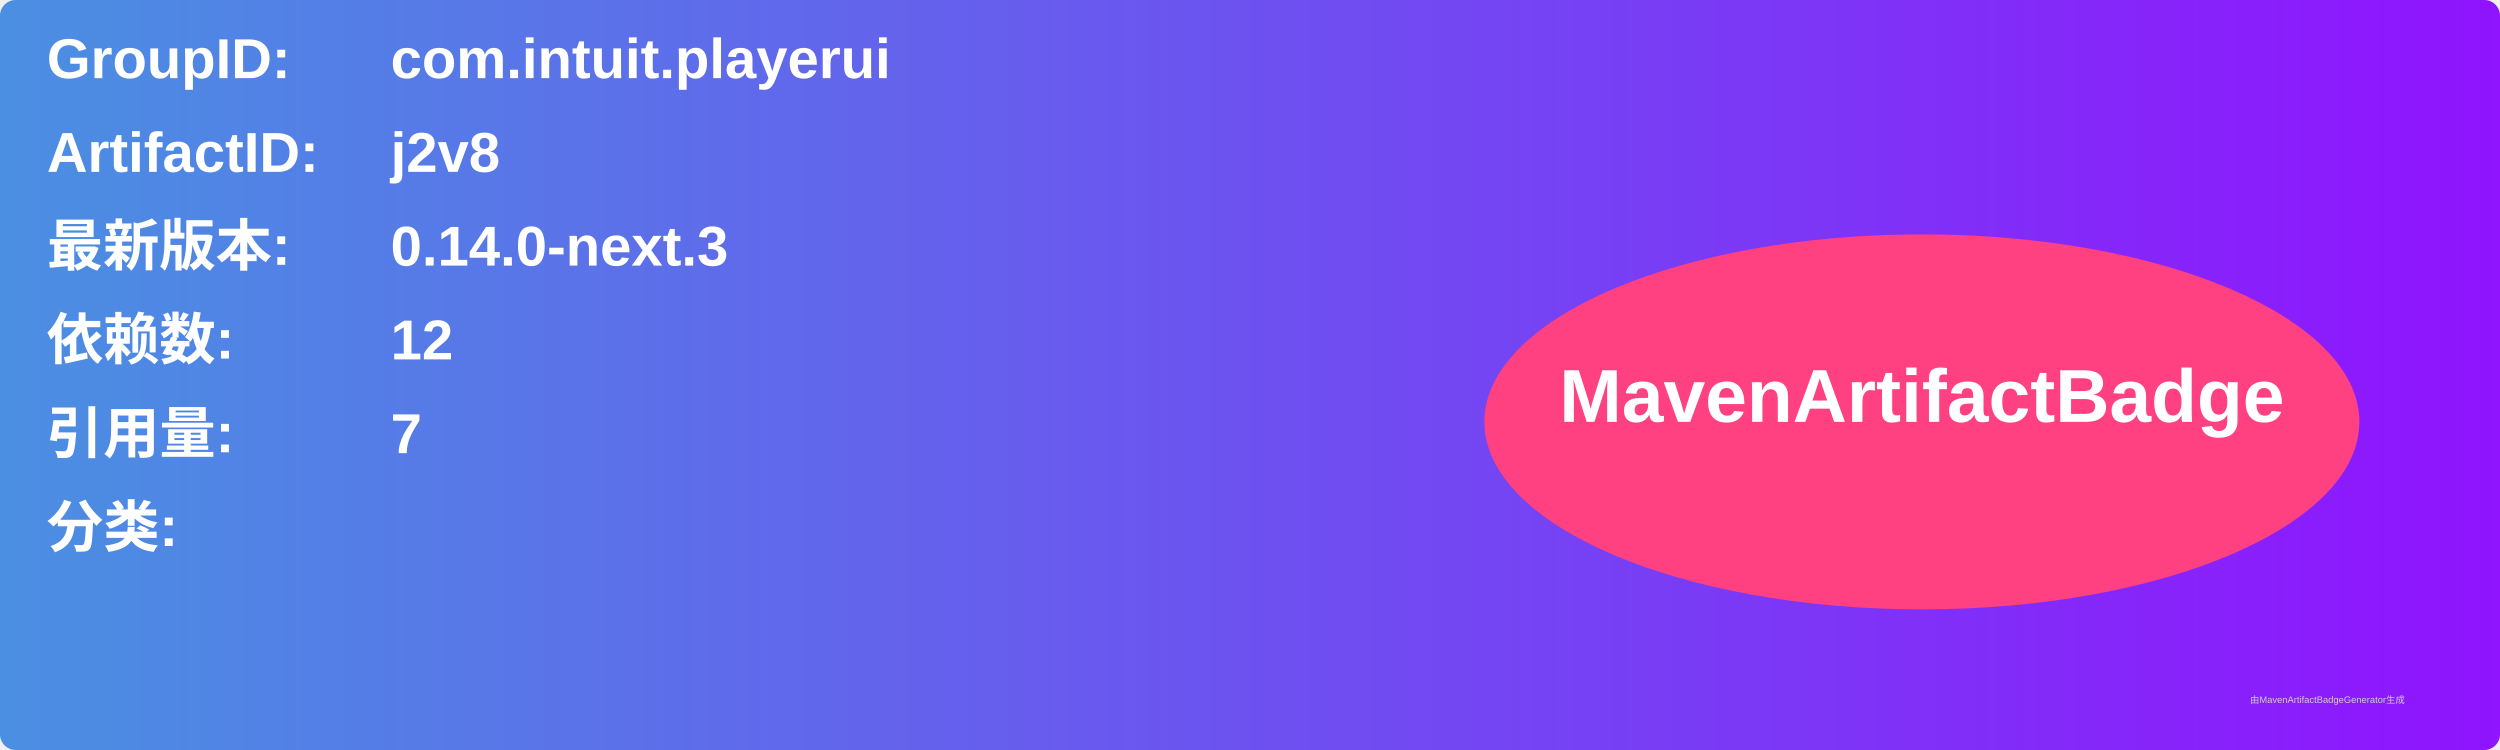
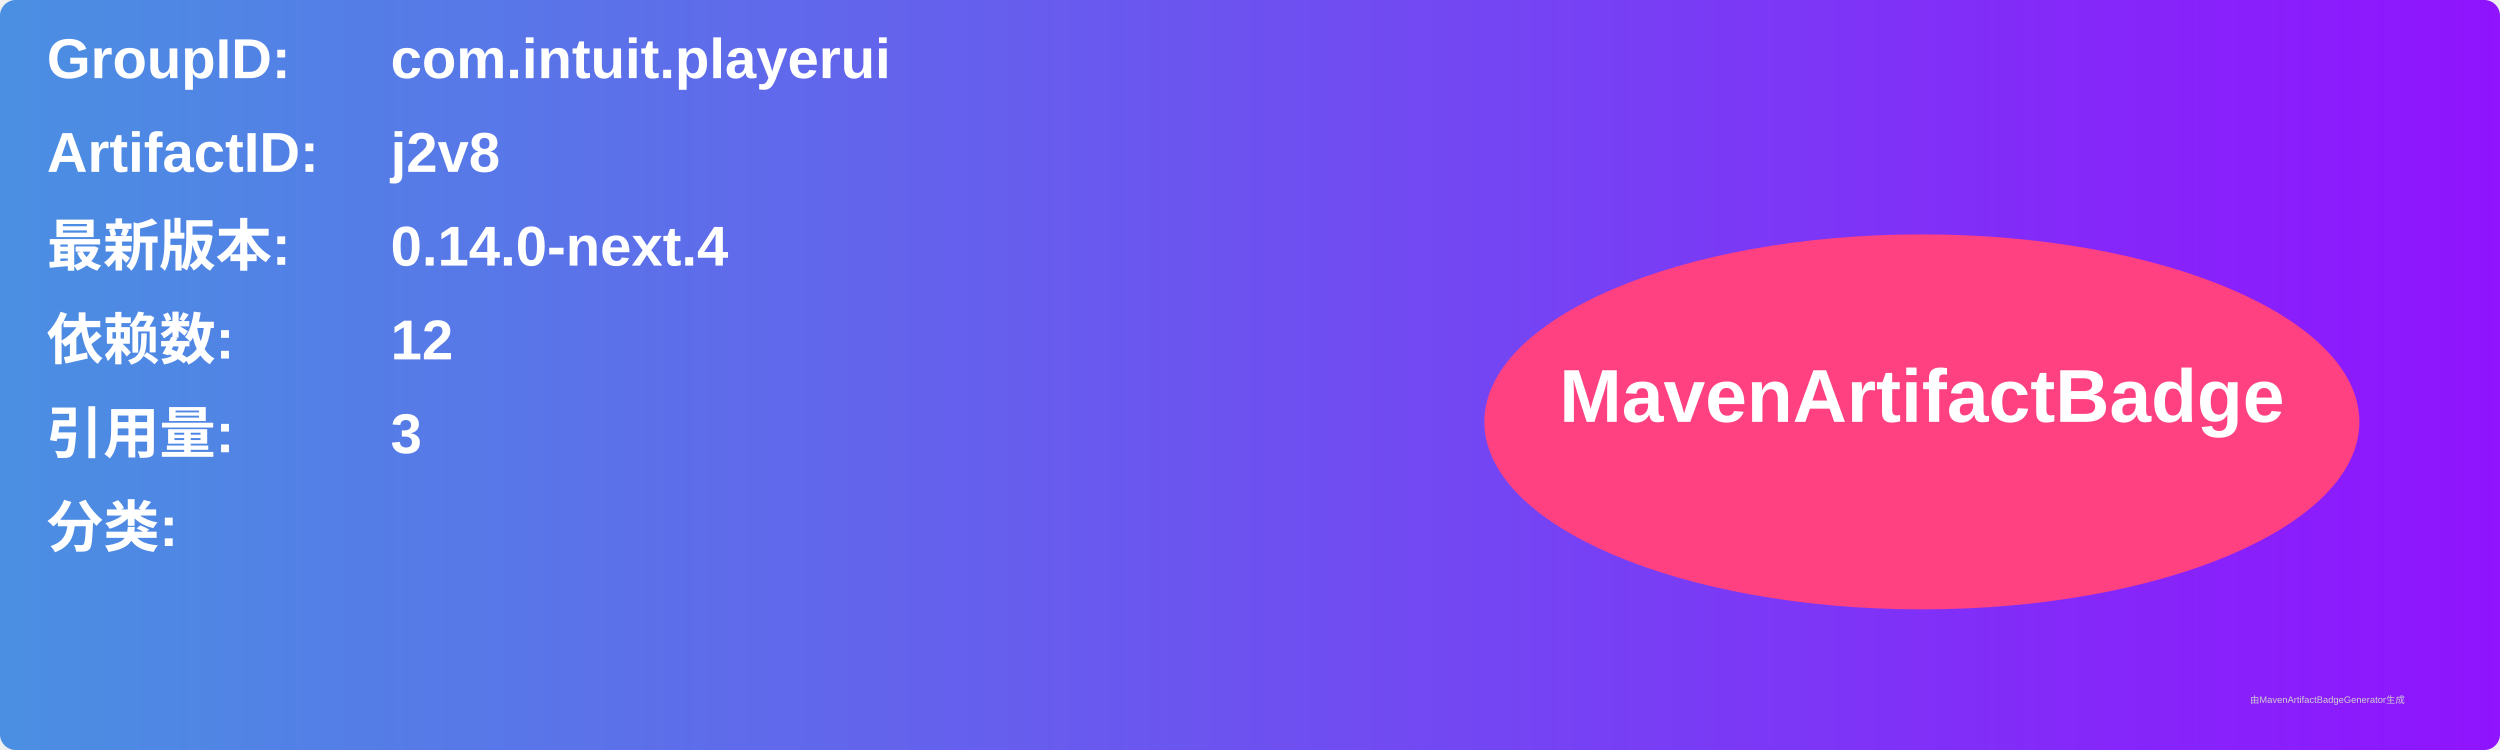
<svg xmlns="http://www.w3.org/2000/svg" width="800" height="240" viewBox="0 0 800 240">
  <linearGradient id="grad" x1="0%" y1="0%" x2="100%" y2="0%">
    <stop offset="0%" stop-color="#4a90e2" />
    <stop offset="100%" stop-color="#9013fe" />
  </linearGradient>
  <rect width="100%" height="100%" rx="5" ry="5" fill="url(#grad)" />
  <g transform="translate(15, 15)">
    <text x="0" y="10" font-family="Arial" font-size="18" fill="white" font-weight="bold" width="260">GroupID:</text>
    <text x="110" y="10" font-family="Arial" font-size="18" fill="white" font-weight="bold" width="460">com.intuit.playerui</text>
    <text x="0" y="40" font-family="Arial" font-size="18" fill="white" font-weight="bold" width="260">ArtifactID:</text>
    <text x="110" y="40" font-family="Arial" font-size="18" fill="white" font-weight="bold" width="460">j2v8</text>
    <text x="0" y="70" font-family="Arial" font-size="18" fill="white" font-weight="bold">最新版本:</text>
    <text x="110" y="70" font-family="Arial" font-size="18" fill="white" font-weight="bold">
-       <tspan font-weight="bold">0.14.0-next.3</tspan>
+       <tspan font-weight="bold">0.14.0-next.4</tspan>
    </text>
    <text x="0" y="100" font-family="Arial" font-size="18" fill="white" font-weight="bold">依赖数: </text>
    <text x="110" y="100" font-family="Arial" font-size="18" fill="white">
      <tspan font-weight="bold">12</tspan>
    </text>
    <text x="0" y="130" font-family="Arial" font-size="18" fill="white" font-weight="bold">引用量: </text>
    <text x="110" y="130" font-family="Arial" font-size="18" fill="white">
-       <tspan font-weight="bold">7</tspan>
+       <tspan font-weight="bold">3</tspan>
    </text>
    <text x="0" y="160" font-family="Arial" font-size="18" fill="white" font-weight="bold">分类:</text>
    <text x="10" y="190" font-family="Arial" font-size="10" fill="white">
      <tspan font-weight="bold" />
    </text>
    <ellipse cx="600" cy="120" rx="140" ry="60" fill="#ff4081" />
    <text x="600" y="120" text-anchor="middle" font-family="Arial" font-size="24" fill="white" font-weight="bold">MavenArtifactBadge</text>
  </g>
  <text x="720" y="225" font-family="Arial" font-size="3" fill="#d0d0d0">由MavenArtifactBadgeGenerator生成</text>
</svg>
